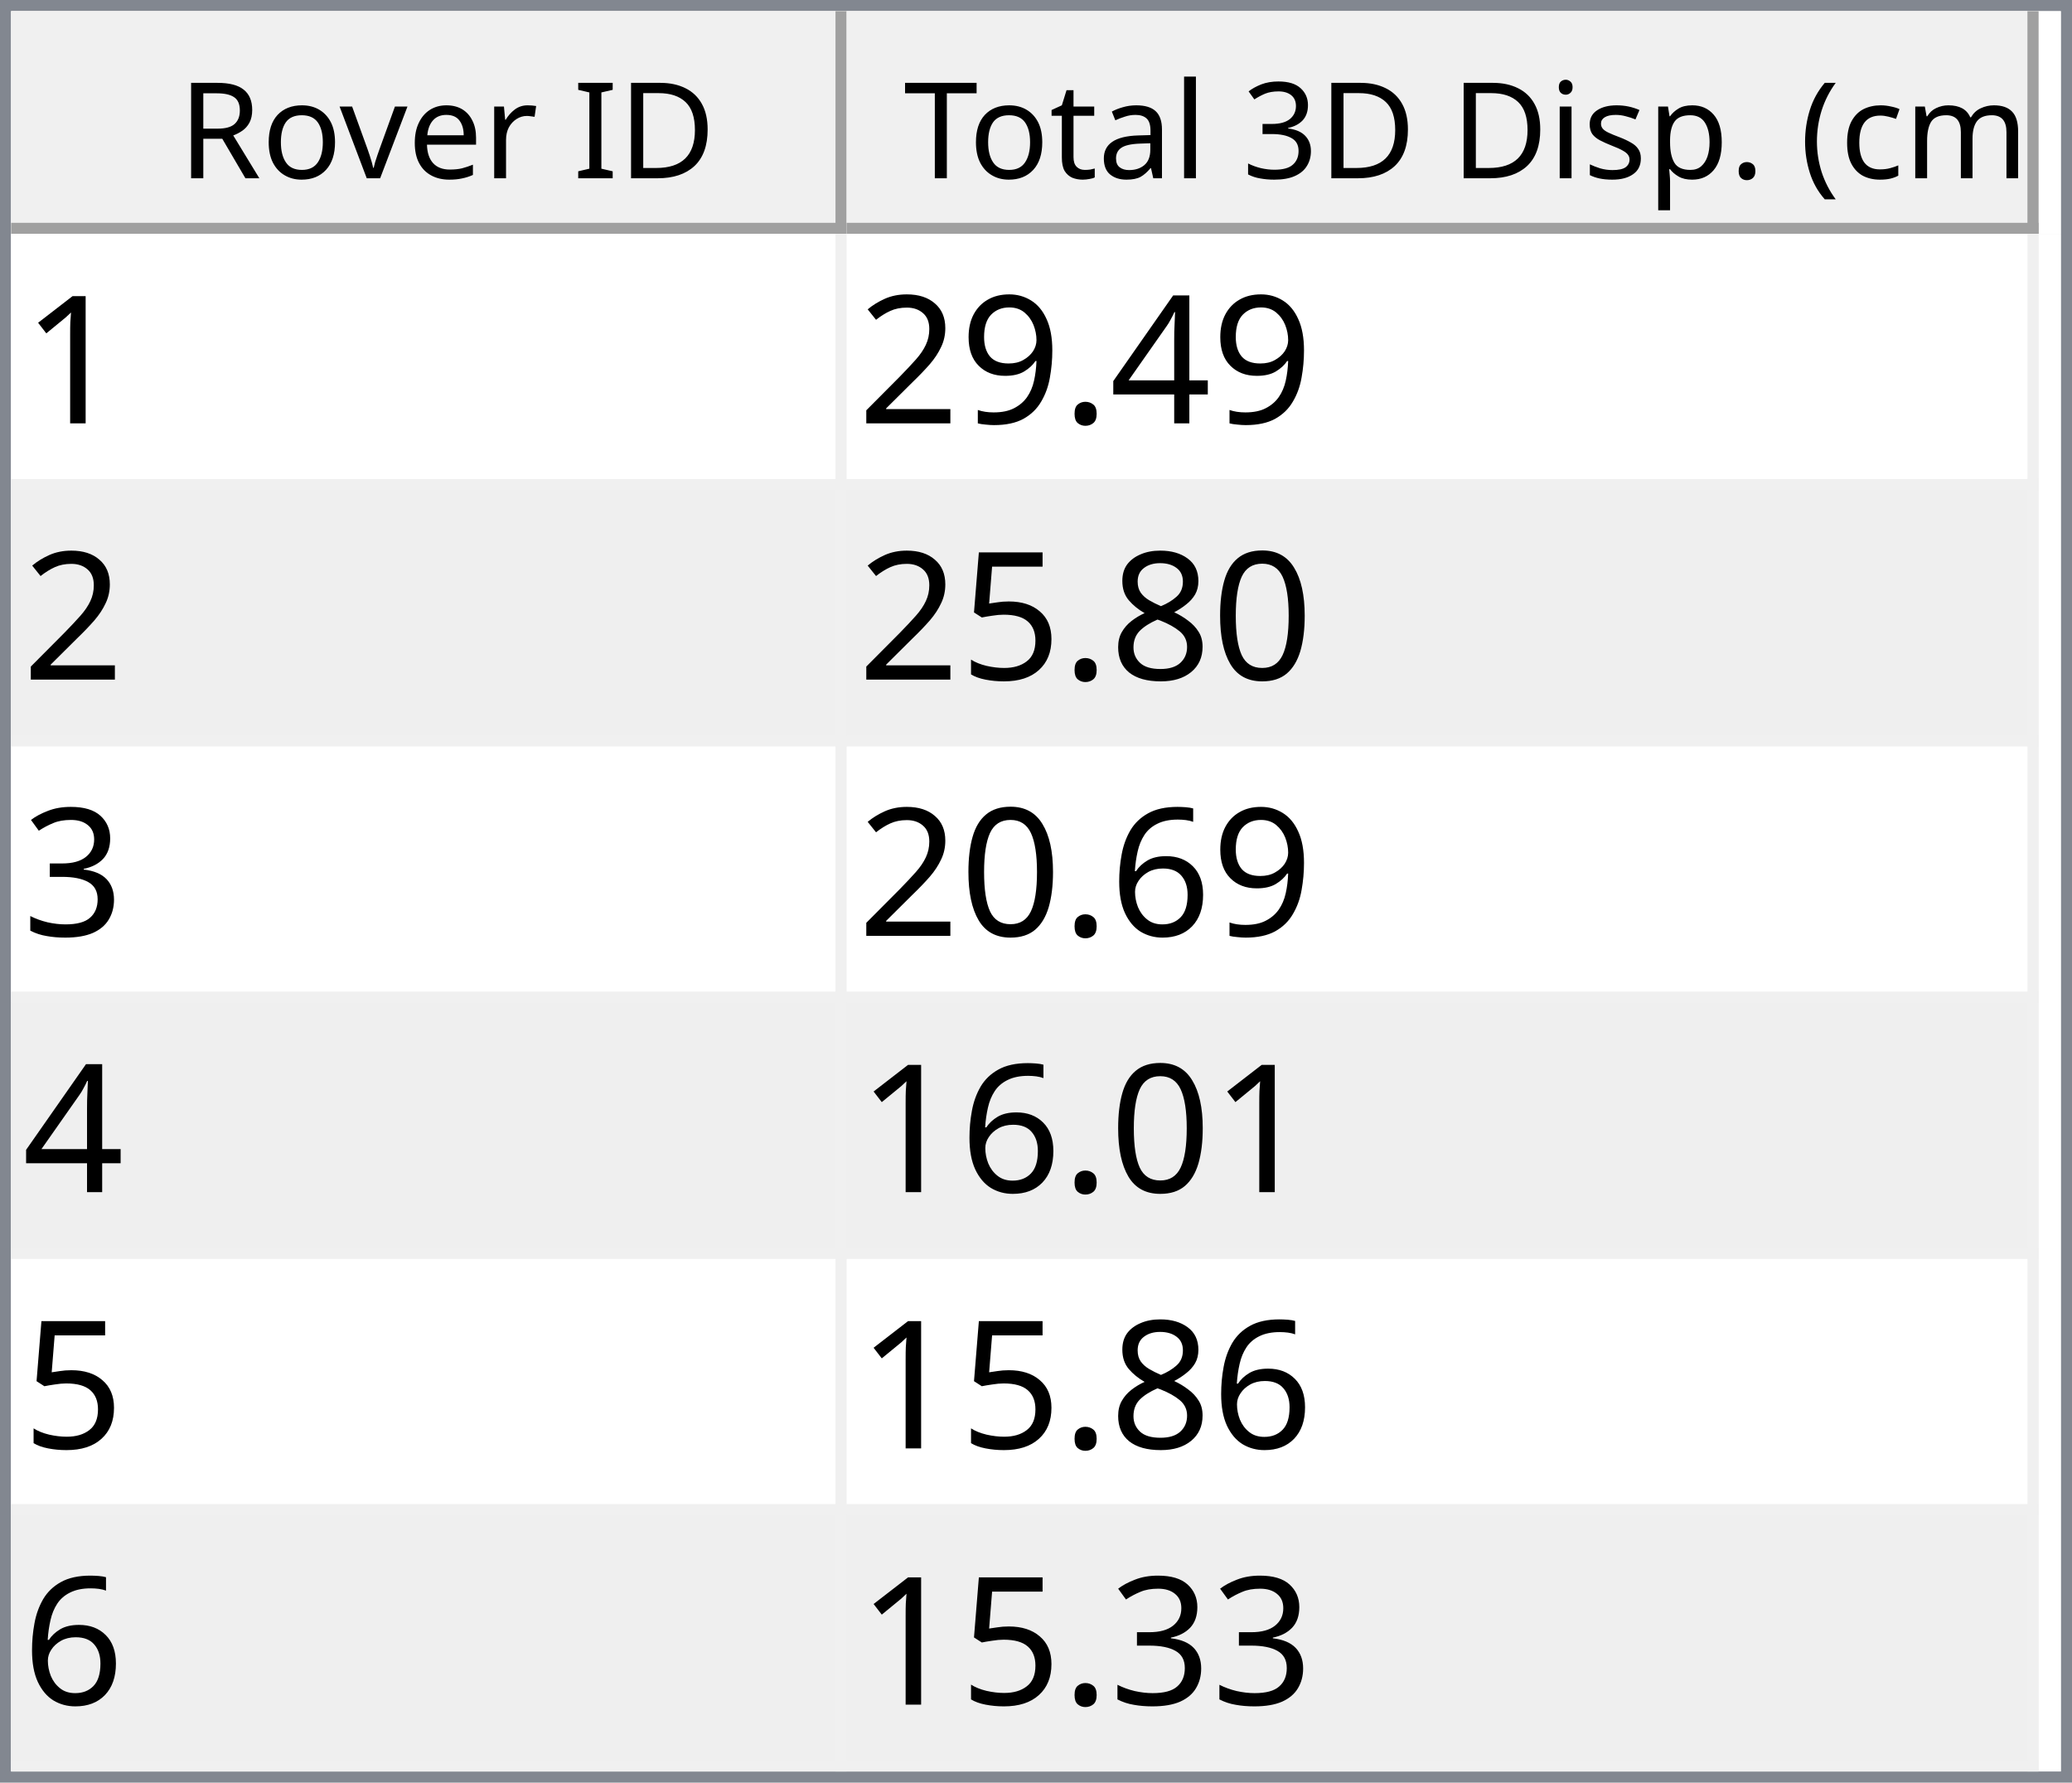
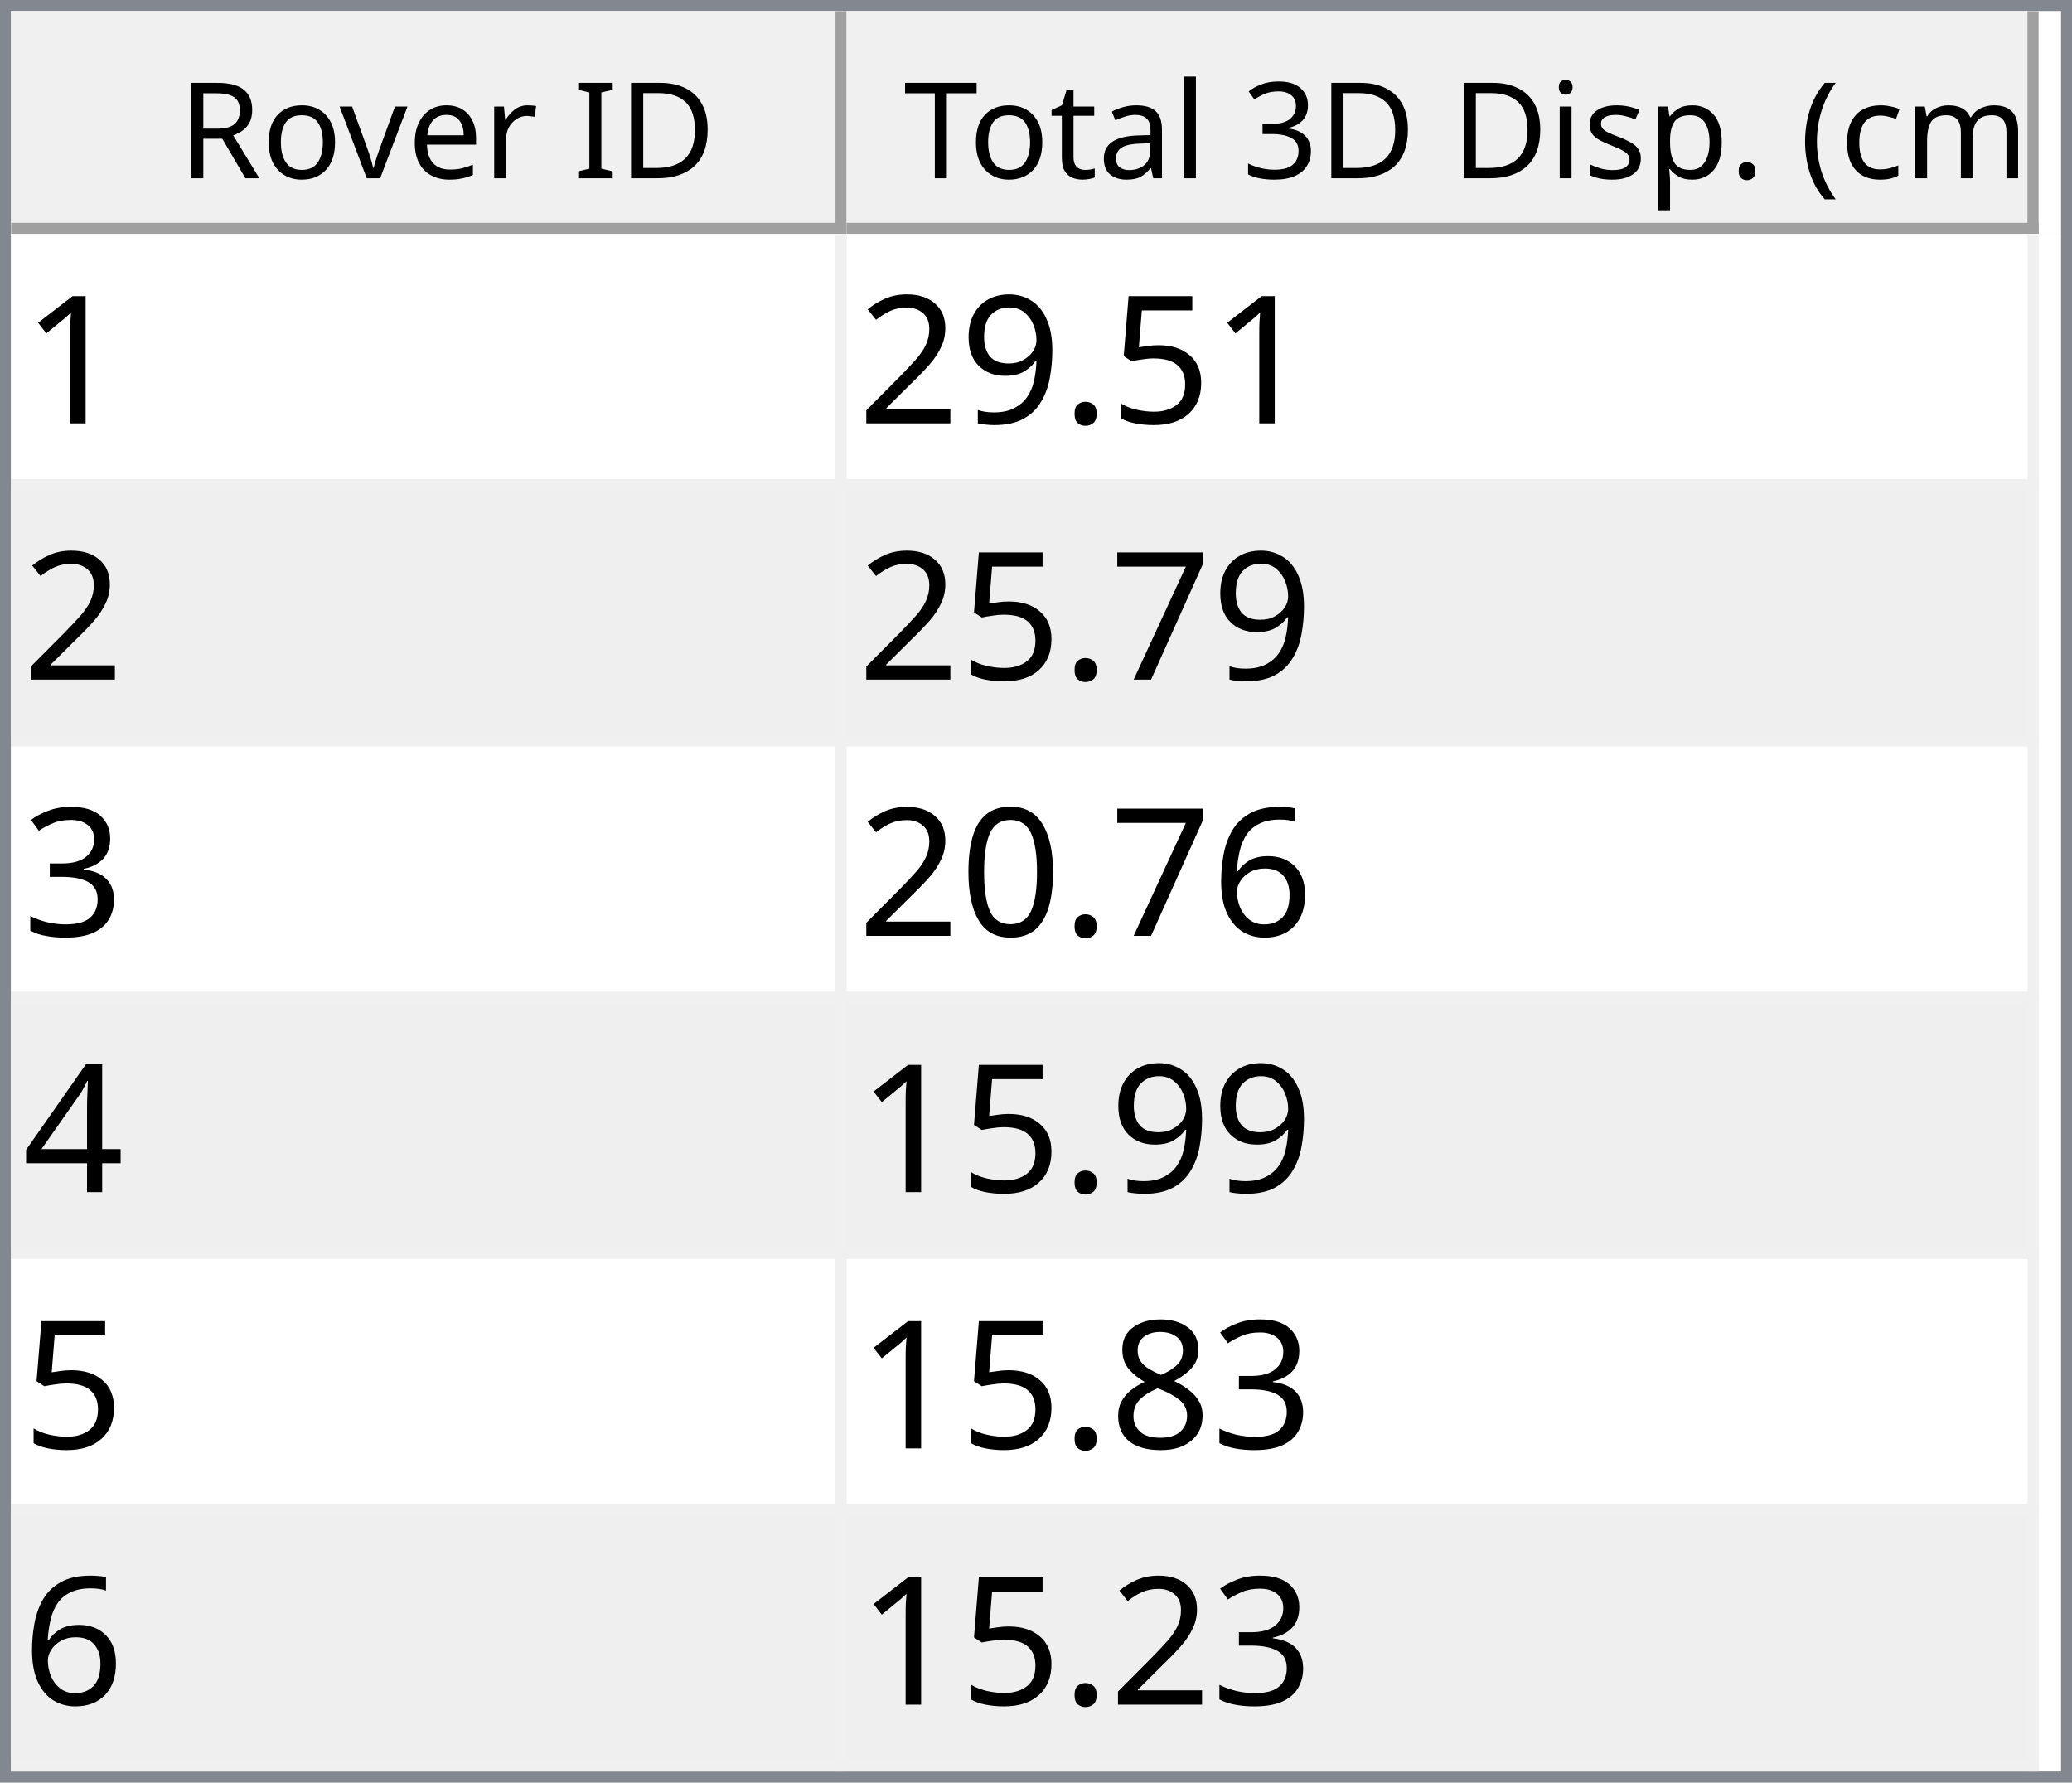
<svg xmlns="http://www.w3.org/2000/svg" style="fill-opacity:1; color-rendering:auto; color-interpolation:auto; text-rendering:auto; stroke:black; stroke-linecap:square; stroke-miterlimit:10; shape-rendering:auto; stroke-opacity:1; fill:black; stroke-dasharray:none; font-weight:normal; stroke-width:1; font-family:'Dialog'; font-style:normal; stroke-linejoin:miter; font-size:12px; stroke-dashoffset:0; image-rendering:auto;" width="186" height="160">
  <defs id="genericDefs" />
  <g>
    <defs id="defs1">
      <clipPath clipPathUnits="userSpaceOnUse" id="clipPath1">
        <path d="M0 0 L186 0 L186 160 L0 160 L0 0 Z" />
      </clipPath>
      <clipPath clipPathUnits="userSpaceOnUse" id="clipPath2">
        <path d="M0 0 L0 160 L186 160 L186 0 Z" />
      </clipPath>
      <clipPath clipPathUnits="userSpaceOnUse" id="clipPath3">
        <path d="M0 0 L0 20 L184 20 L184 0 Z" />
      </clipPath>
      <clipPath clipPathUnits="userSpaceOnUse" id="clipPath4">
        <path d="M0 0 L0 20 L75 20 L75 0 Z" />
      </clipPath>
      <clipPath clipPathUnits="userSpaceOnUse" id="clipPath5">
        <path d="M1 1 L1 19 L74 19 L74 1 Z" />
      </clipPath>
      <clipPath clipPathUnits="userSpaceOnUse" id="clipPath6">
        <path d="M0 0 L0 18 L73 18 L73 0 Z" />
      </clipPath>
      <clipPath clipPathUnits="userSpaceOnUse" id="clipPath7">
        <path d="M-0.5 -0.5 L-0.5 19.5 L74.5 19.5 L74.5 -0.5 Z" />
      </clipPath>
      <clipPath clipPathUnits="userSpaceOnUse" id="clipPath8">
        <path d="M0 0 L0 20 L107 20 L107 0 Z" />
      </clipPath>
      <clipPath clipPathUnits="userSpaceOnUse" id="clipPath9">
        <path d="M1 1 L1 19 L106 19 L106 1 Z" />
      </clipPath>
      <clipPath clipPathUnits="userSpaceOnUse" id="clipPath10">
        <path d="M0 0 L0 18 L105 18 L105 0 Z" />
      </clipPath>
      <clipPath clipPathUnits="userSpaceOnUse" id="clipPath11">
        <path d="M-0.5 -0.5 L-0.5 19.5 L106.5 19.5 L106.5 -0.5 Z" />
      </clipPath>
      <clipPath clipPathUnits="userSpaceOnUse" id="clipPath12">
        <path d="M0 0 L0 138 L184 138 L184 0 Z" />
      </clipPath>
      <clipPath clipPathUnits="userSpaceOnUse" id="clipPath13">
        <path d="M0 0 L0 138 L182 138 L182 0 Z" />
      </clipPath>
      <clipPath clipPathUnits="userSpaceOnUse" id="clipPath14">
        <path d="M-0.5 -0.5 L-0.5 137.5 L181.5 137.5 L181.5 -0.5 Z" />
      </clipPath>
      <clipPath clipPathUnits="userSpaceOnUse" id="clipPath15">
        <path d="M0 0 L0 22 L74 22 L74 0 Z" />
      </clipPath>
      <clipPath clipPathUnits="userSpaceOnUse" id="clipPath16">
        <path d="M0 0 L0 22 L106 22 L106 0 Z" />
      </clipPath>
      <font horiz-adv-x="64.551" id="font1">
        <font-face ascent="107.91" descent="25.098" units-per-em="100" style="font-style:normal; font-family:Segoe UI; font-weight:normal;" />
        <missing-glyph horiz-adv-x="64.551" d="M8.109 0 L8.109 68.266 L56.453 68.266 L56.453 0 L8.109 0 ZM15.328 7.234 L49.219 7.234 L49.219 61.031 L15.328 61.031 L15.328 7.234 Z" />
        <glyph unicode="D" horiz-adv-x="70.117" d="M9.188 0 L9.188 70.016 L28.516 70.016 Q65.531 70.016 65.531 35.891 Q65.531 19.672 55.25 9.836 Q44.969 0 27.734 0 L9.188 0 ZM17.391 62.594 L17.391 7.422 L27.828 7.422 Q41.609 7.422 49.273 14.797 Q56.938 22.172 56.938 35.688 Q56.938 62.594 28.328 62.594 L17.391 62.594 Z" />
        <glyph unicode="I" horiz-adv-x="26.611" d="M17.391 0 L9.188 0 L9.188 70.016 L17.391 70.016 L17.391 0 Z" />
        <glyph unicode=" " horiz-adv-x="27.393" d="" />
        <glyph unicode="r" horiz-adv-x="34.766" d="M34.188 41.891 Q32.078 43.5 28.125 43.5 Q23 43.5 19.555 38.672 Q16.109 33.844 16.109 25.484 L16.109 0 L8.109 0 L8.109 50 L16.109 50 L16.109 39.703 L16.312 39.703 Q18.016 44.969 21.531 47.922 Q25.047 50.875 29.391 50.875 Q32.516 50.875 34.188 50.203 L34.188 41.891 Z" />
        <glyph unicode="e" horiz-adv-x="52.295" d="M48.297 23 L12.984 23 Q13.188 14.656 17.484 10.109 Q21.781 5.562 29.297 5.562 Q37.75 5.562 44.828 11.141 L44.828 3.609 Q38.234 -1.172 27.391 -1.172 Q16.797 -1.172 10.742 5.641 Q4.688 12.453 4.688 24.812 Q4.688 36.469 11.305 43.82 Q17.922 51.172 27.734 51.172 Q37.547 51.172 42.922 44.828 Q48.297 38.484 48.297 27.203 L48.297 23 ZM40.094 29.781 Q40.047 36.719 36.75 40.578 Q33.453 44.438 27.594 44.438 Q21.922 44.438 17.969 40.383 Q14.016 36.328 13.094 29.781 L40.094 29.781 Z" />
        <glyph unicode="v" horiz-adv-x="47.9" d="M47.406 50 L27.484 0 L19.625 0 L0.688 50 L9.469 50 L22.172 13.672 Q23.578 9.672 23.922 6.688 L24.125 6.688 Q24.609 10.453 25.688 13.484 L38.969 50 L47.406 50 Z" />
        <glyph unicode="o" horiz-adv-x="58.594" d="M29 -1.172 Q17.922 -1.172 11.305 5.836 Q4.688 12.844 4.688 24.422 Q4.688 37.016 11.57 44.094 Q18.453 51.172 30.172 51.172 Q41.359 51.172 47.633 44.289 Q53.906 37.406 53.906 25.203 Q53.906 13.234 47.141 6.031 Q40.375 -1.172 29 -1.172 ZM29.594 44.438 Q21.875 44.438 17.383 39.188 Q12.891 33.938 12.891 24.703 Q12.891 15.828 17.43 10.695 Q21.969 5.562 29.594 5.562 Q37.359 5.562 41.531 10.594 Q45.703 15.625 45.703 24.906 Q45.703 34.281 41.531 39.359 Q37.359 44.438 29.594 44.438 Z" />
        <glyph unicode="R" horiz-adv-x="59.814" d="M59.375 0 L49.609 0 L37.891 19.625 Q36.281 22.359 34.766 24.289 Q33.25 26.219 31.664 27.438 Q30.078 28.656 28.25 29.219 Q26.422 29.781 24.125 29.781 L17.391 29.781 L17.391 0 L9.188 0 L9.188 70.016 L30.078 70.016 Q34.672 70.016 38.555 68.867 Q42.438 67.719 45.289 65.375 Q48.141 63.031 49.758 59.547 Q51.375 56.062 51.375 51.375 Q51.375 47.703 50.273 44.656 Q49.172 41.609 47.148 39.211 Q45.125 36.812 42.266 35.133 Q39.406 33.453 35.844 32.516 L35.844 32.328 Q37.594 31.547 38.891 30.547 Q40.188 29.547 41.359 28.18 Q42.531 26.812 43.68 25.078 Q44.828 23.344 46.234 21.047 L59.375 0 ZM17.391 62.594 L17.391 37.203 L28.516 37.203 Q31.594 37.203 34.203 38.133 Q36.812 39.062 38.719 40.797 Q40.625 42.531 41.703 45.047 Q42.781 47.562 42.781 50.688 Q42.781 56.297 39.141 59.445 Q35.5 62.594 28.609 62.594 L17.391 62.594 Z" />
        <glyph unicode=")" horiz-adv-x="30.176" d="M8.297 -15.922 L1.172 -15.922 Q16.406 2.344 16.406 26.812 Q16.406 51.469 1.078 70.016 L8.297 70.016 Q23.531 52.156 23.531 26.703 Q23.531 1.375 8.297 -15.922 Z" />
        <glyph unicode="m" horiz-adv-x="86.133" d="M79.109 0 L71.094 0 L71.094 28.719 Q71.094 37.016 68.531 40.727 Q65.969 44.438 59.906 44.438 Q54.781 44.438 51.195 39.75 Q47.609 35.062 47.609 28.516 L47.609 0 L39.594 0 L39.594 29.688 Q39.594 44.438 28.219 44.438 Q22.953 44.438 19.531 40.016 Q16.109 35.594 16.109 28.516 L16.109 0 L8.109 0 L8.109 50 L16.109 50 L16.109 42.094 L16.312 42.094 Q21.625 51.172 31.844 51.172 Q36.969 51.172 40.773 48.312 Q44.578 45.453 46 40.828 Q51.562 51.172 62.594 51.172 Q79.109 51.172 79.109 30.812 L79.109 0 Z" />
        <glyph unicode="c" horiz-adv-x="46.191" d="M42.188 2.297 Q36.422 -1.172 28.516 -1.172 Q17.828 -1.172 11.258 5.789 Q4.688 12.75 4.688 23.828 Q4.688 36.188 11.766 43.68 Q18.844 51.172 30.672 51.172 Q37.25 51.172 42.281 48.734 L42.281 40.531 Q36.719 44.438 30.375 44.438 Q22.703 44.438 17.797 38.945 Q12.891 33.453 12.891 24.516 Q12.891 15.719 17.508 10.641 Q22.125 5.562 29.891 5.562 Q36.422 5.562 42.188 9.906 L42.188 2.297 Z" />
        <glyph unicode="(" horiz-adv-x="30.176" d="M29.109 -15.922 L21.969 -15.922 Q6.844 1.375 6.844 26.703 Q6.844 52.156 21.969 70.016 L29.203 70.016 Q13.875 51.469 13.875 26.812 Q13.875 2.344 29.109 -15.922 Z" />
        <glyph unicode="." horiz-adv-x="21.68" d="M10.891 -1.078 Q8.641 -1.078 7.055 0.539 Q5.469 2.156 5.469 4.391 Q5.469 6.641 7.055 8.273 Q8.641 9.906 10.891 9.906 Q13.188 9.906 14.797 8.273 Q16.406 6.641 16.406 4.391 Q16.406 2.156 14.797 0.539 Q13.188 -1.078 10.891 -1.078 Z" />
        <glyph unicode="p" horiz-adv-x="58.789" d="M16.312 7.234 L16.109 7.234 L16.109 -23 L8.109 -23 L8.109 50 L16.109 50 L16.109 41.219 L16.312 41.219 Q22.219 51.172 33.594 51.172 Q43.266 51.172 48.688 44.461 Q54.109 37.75 54.109 26.469 Q54.109 13.922 48 6.375 Q41.891 -1.172 31.297 -1.172 Q21.578 -1.172 16.312 7.234 ZM16.109 27.391 L16.109 20.406 Q16.109 14.203 20.141 9.883 Q24.172 5.562 30.375 5.562 Q37.641 5.562 41.773 11.133 Q45.906 16.703 45.906 26.609 Q45.906 34.969 42.047 39.703 Q38.188 44.438 31.594 44.438 Q24.609 44.438 20.359 39.578 Q16.109 34.719 16.109 27.391 Z" />
        <glyph unicode="s" horiz-adv-x="42.432" d="M5.078 1.812 L5.078 10.406 Q11.625 5.562 19.484 5.562 Q30.031 5.562 30.031 12.594 Q30.031 14.594 29.125 15.992 Q28.219 17.391 26.68 18.461 Q25.141 19.531 23.07 20.383 Q21 21.234 18.609 22.172 Q15.281 23.484 12.766 24.828 Q10.25 26.172 8.57 27.859 Q6.891 29.547 6.031 31.695 Q5.172 33.844 5.172 36.719 Q5.172 40.234 6.789 42.945 Q8.406 45.656 11.086 47.484 Q13.766 49.312 17.211 50.242 Q20.656 51.172 24.312 51.172 Q30.812 51.172 35.938 48.922 L35.938 40.828 Q30.422 44.438 23.25 44.438 Q21 44.438 19.195 43.922 Q17.391 43.406 16.094 42.477 Q14.797 41.547 14.086 40.258 Q13.375 38.969 13.375 37.406 Q13.375 35.453 14.086 34.133 Q14.797 32.812 16.164 31.789 Q17.531 30.766 19.484 29.938 Q21.438 29.109 23.922 28.125 Q27.25 26.859 29.883 25.516 Q32.516 24.172 34.375 22.484 Q36.234 20.797 37.234 18.602 Q38.234 16.406 38.234 13.375 Q38.234 9.672 36.602 6.938 Q34.969 4.203 32.234 2.398 Q29.5 0.594 25.93 -0.289 Q22.359 -1.172 18.453 -1.172 Q10.75 -1.172 5.078 1.812 Z" />
        <glyph unicode="i" horiz-adv-x="24.219" d="M12.203 62.703 Q10.062 62.703 8.547 64.164 Q7.031 65.625 7.031 67.875 Q7.031 70.125 8.547 71.609 Q10.062 73.094 12.203 73.094 Q14.406 73.094 15.945 71.609 Q17.484 70.125 17.484 67.875 Q17.484 65.719 15.945 64.211 Q14.406 62.703 12.203 62.703 ZM16.109 0 L8.109 0 L8.109 50 L16.109 50 L16.109 0 Z" />
        <glyph unicode="3" horiz-adv-x="53.906" d="M46.531 19.828 Q46.531 15.094 44.75 11.211 Q42.969 7.328 39.719 4.57 Q36.469 1.812 31.93 0.297 Q27.391 -1.219 21.922 -1.219 Q11.922 -1.219 6 2.594 L6 11.188 Q13.094 5.609 22.219 5.609 Q25.875 5.609 28.828 6.539 Q31.781 7.469 33.906 9.227 Q36.031 10.984 37.18 13.477 Q38.328 15.969 38.328 19.094 Q38.328 32.812 18.797 32.812 L12.984 32.812 L12.984 39.594 L18.5 39.594 Q35.797 39.594 35.797 52.484 Q35.797 64.406 22.609 64.406 Q15.188 64.406 8.688 59.422 L8.688 67.188 Q15.375 71.188 24.609 71.188 Q29 71.188 32.57 69.969 Q36.141 68.75 38.68 66.555 Q41.219 64.359 42.609 61.281 Q44 58.203 44 54.5 Q44 40.672 30.031 36.719 L30.031 36.531 Q33.594 36.141 36.625 34.797 Q39.656 33.453 41.852 31.305 Q44.047 29.156 45.289 26.25 Q46.531 23.344 46.531 19.828 Z" />
        <glyph unicode="l" horiz-adv-x="24.219" d="M16.109 0 L8.109 0 L8.109 74.031 L16.109 74.031 L16.109 0 Z" />
        <glyph unicode="a" horiz-adv-x="50.879" d="M43.891 0 L35.891 0 L35.891 7.812 L35.688 7.812 Q30.469 -1.172 20.312 -1.172 Q12.844 -1.172 8.617 2.781 Q4.391 6.734 4.391 13.281 Q4.391 27.297 20.906 29.594 L35.891 31.688 Q35.891 44.438 25.594 44.438 Q16.547 44.438 9.281 38.281 L9.281 46.484 Q16.656 51.172 26.266 51.172 Q43.891 51.172 43.891 32.516 L43.891 0 ZM35.891 25.297 L23.828 23.641 Q18.266 22.859 15.43 20.875 Q12.594 18.891 12.594 13.875 Q12.594 10.203 15.211 7.883 Q17.828 5.562 22.172 5.562 Q28.125 5.562 32.008 9.742 Q35.891 13.922 35.891 20.312 L35.891 25.297 Z" />
        <glyph unicode="t" horiz-adv-x="33.887" d="M31.297 0.484 Q28.469 -1.078 23.828 -1.078 Q10.688 -1.078 10.688 13.578 L10.688 43.172 L2.094 43.172 L2.094 50 L10.688 50 L10.688 62.203 L18.703 64.797 L18.703 50 L31.297 50 L31.297 43.172 L18.703 43.172 L18.703 14.984 Q18.703 9.969 20.414 7.82 Q22.125 5.672 26.078 5.672 Q29.109 5.672 31.297 7.328 L31.297 0.484 Z" />
        <glyph unicode="T" horiz-adv-x="52.393" d="M50.594 62.594 L30.375 62.594 L30.375 0 L22.172 0 L22.172 62.594 L2 62.594 L2 70.016 L50.594 70.016 L50.594 62.594 Z" />
      </font>
      <font horiz-adv-x="75.0" id="font2">
        <font-face ascent="100.537" descent="21.973" units-per-em="100" style="font-style:normal; font-family:sans-serif; font-weight:normal;" />
        <missing-glyph horiz-adv-x="75.0" d="M12.5 0 L12.5 62.5 L62.5 62.5 L62.5 0 L12.5 0 ZM14.062 1.562 L60.938 1.562 L60.938 60.938 L14.062 60.938 L14.062 1.562 Z" />
        <glyph unicode="1" horiz-adv-x="55.615" d="M37.25 0 L28.469 0 L28.469 56 Q25.297 52.984 20.141 49.953 Q14.984 46.922 10.891 45.406 L10.891 53.906 Q18.266 57.375 23.781 62.305 Q29.297 67.234 31.594 71.875 L37.25 71.875 L37.25 0 Z" />
-         <glyph unicode="4" horiz-adv-x="55.615" d="M32.328 0 L32.328 17.141 L1.266 17.141 L1.266 25.203 L33.938 71.578 L41.109 71.578 L41.109 25.203 L50.781 25.203 L50.781 17.141 L41.109 17.141 L41.109 0 L32.328 0 ZM32.328 25.203 L32.328 57.469 L9.906 25.203 L32.328 25.203 Z" />
+         <glyph unicode="5" horiz-adv-x="55.615" d="M4.156 18.75 L13.375 19.531 Q14.406 12.797 18.141 9.398 Q21.875 6 27.156 6 Q33.5 6 37.891 10.789 Q42.281 15.578 42.281 23.484 Q42.281 31 38.062 35.352 Q33.844 39.703 27 39.703 Q22.75 39.703 19.336 37.773 Q15.922 35.844 13.969 32.766 L5.719 33.844 L12.641 70.609 L48.25 70.609 L48.25 62.203 L19.672 62.203 L15.828 42.969 Q22.266 47.469 29.344 47.469 Q38.719 47.469 45.164 40.969 Q51.609 34.469 51.609 24.266 Q51.609 14.547 45.953 7.469 Q39.062 -1.219 27.156 -1.219 Q17.391 -1.219 11.211 4.25 Q5.031 9.719 4.156 18.75 Z" />
        <glyph unicode="." horiz-adv-x="27.783" d="M9.078 0 L9.078 10.016 L19.094 10.016 L19.094 0 L9.078 0 Z" />
        <glyph unicode="9" horiz-adv-x="55.615" d="M5.469 16.547 L13.922 17.328 Q14.984 11.375 18.016 8.688 Q21.047 6 25.781 6 Q29.828 6 32.883 7.859 Q35.938 9.719 37.891 12.82 Q39.844 15.922 41.164 21.195 Q42.484 26.469 42.484 31.938 Q42.484 32.516 42.438 33.688 Q39.797 29.5 35.234 26.883 Q30.672 24.266 25.344 24.266 Q16.453 24.266 10.305 30.711 Q4.156 37.156 4.156 47.703 Q4.156 58.594 10.578 65.234 Q17 71.875 26.656 71.875 Q33.641 71.875 39.43 68.117 Q45.219 64.359 48.219 57.398 Q51.219 50.438 51.219 37.25 Q51.219 23.531 48.242 15.406 Q45.266 7.281 39.383 3.031 Q33.5 -1.219 25.594 -1.219 Q17.188 -1.219 11.867 3.445 Q6.547 8.109 5.469 16.547 ZM41.453 48.141 Q41.453 55.719 37.43 60.156 Q33.406 64.594 27.734 64.594 Q21.875 64.594 17.531 59.812 Q13.188 55.031 13.188 47.406 Q13.188 40.578 17.312 36.305 Q21.438 32.031 27.484 32.031 Q33.594 32.031 37.523 36.305 Q41.453 40.578 41.453 48.141 Z" />
        <glyph unicode="2" horiz-adv-x="55.615" d="M50.344 8.453 L50.344 0 L3.031 0 Q2.938 3.172 4.047 6.109 Q5.859 10.938 9.836 15.625 Q13.812 20.312 21.344 26.469 Q33.016 36.031 37.117 41.625 Q41.219 47.219 41.219 52.203 Q41.219 57.422 37.477 61.008 Q33.734 64.594 27.734 64.594 Q21.391 64.594 17.578 60.789 Q13.766 56.984 13.719 50.25 L4.688 51.172 Q5.609 61.281 11.664 66.578 Q17.719 71.875 27.938 71.875 Q38.234 71.875 44.242 66.164 Q50.25 60.453 50.25 52 Q50.25 47.703 48.492 43.555 Q46.734 39.406 42.656 34.812 Q38.578 30.219 29.109 22.219 Q21.188 15.578 18.945 13.211 Q16.703 10.844 15.234 8.453 L50.344 8.453 Z" />
-         <glyph unicode="0" horiz-adv-x="55.615" d="M4.156 35.297 Q4.156 48 6.766 55.742 Q9.375 63.484 14.523 67.68 Q19.672 71.875 27.484 71.875 Q33.25 71.875 37.594 69.555 Q41.938 67.234 44.773 62.867 Q47.609 58.5 49.219 52.227 Q50.828 45.953 50.828 35.297 Q50.828 22.703 48.242 14.969 Q45.656 7.234 40.508 3.008 Q35.359 -1.219 27.484 -1.219 Q17.141 -1.219 11.234 6.203 Q4.156 15.141 4.156 35.297 ZM13.188 35.297 Q13.188 17.672 17.312 11.836 Q21.438 6 27.484 6 Q33.547 6 37.672 11.859 Q41.797 17.719 41.797 35.297 Q41.797 52.984 37.672 58.789 Q33.547 64.594 27.391 64.594 Q21.344 64.594 17.719 59.469 Q13.188 52.938 13.188 35.297 Z" />
-         <glyph unicode="8" horiz-adv-x="55.615" d="M17.672 38.812 Q12.203 40.828 9.57 44.539 Q6.938 48.25 6.938 53.422 Q6.938 61.234 12.555 66.555 Q18.172 71.875 27.484 71.875 Q36.859 71.875 42.578 66.43 Q48.297 60.984 48.297 53.172 Q48.297 48.188 45.68 44.508 Q43.062 40.828 37.75 38.812 Q44.344 36.672 47.781 31.883 Q51.219 27.094 51.219 20.453 Q51.219 11.281 44.727 5.031 Q38.234 -1.219 27.641 -1.219 Q17.047 -1.219 10.547 5.055 Q4.047 11.328 4.047 20.703 Q4.047 27.688 7.594 32.398 Q11.141 37.109 17.672 38.812 ZM15.922 53.719 Q15.922 48.641 19.195 45.414 Q22.469 42.188 27.688 42.188 Q32.766 42.188 36.016 45.383 Q39.266 48.578 39.266 53.219 Q39.266 58.062 35.914 61.359 Q32.562 64.656 27.594 64.656 Q22.562 64.656 19.242 61.43 Q15.922 58.203 15.922 53.719 ZM13.094 20.656 Q13.094 16.891 14.875 13.375 Q16.656 9.859 20.172 7.93 Q23.688 6 27.734 6 Q34.031 6 38.133 10.055 Q42.234 14.109 42.234 20.359 Q42.234 26.703 38.016 30.859 Q33.797 35.016 27.438 35.016 Q21.234 35.016 17.164 30.914 Q13.094 26.812 13.094 20.656 Z" />
-         <glyph unicode="5" horiz-adv-x="55.615" d="M4.156 18.75 L13.375 19.531 Q14.406 12.797 18.141 9.398 Q21.875 6 27.156 6 Q33.5 6 37.891 10.789 Q42.281 15.578 42.281 23.484 Q42.281 31 38.062 35.352 Q33.844 39.703 27 39.703 Q22.75 39.703 19.336 37.773 Q15.922 35.844 13.969 32.766 L5.719 33.844 L12.641 70.609 L48.25 70.609 L48.25 62.203 L19.672 62.203 L15.828 42.969 Q22.266 47.469 29.344 47.469 Q38.719 47.469 45.164 40.969 Q51.609 34.469 51.609 24.266 Q51.609 14.547 45.953 7.469 Q39.062 -1.219 27.156 -1.219 Q17.391 -1.219 11.211 4.25 Q5.031 9.719 4.156 18.75 Z" />
+         <glyph unicode="7" horiz-adv-x="55.615" d="M4.734 62.203 L4.734 70.656 L51.078 70.656 L51.078 63.812 Q44.234 56.547 37.523 44.484 Q30.812 32.422 27.156 19.672 Q24.516 10.688 23.781 0 L14.75 0 Q14.891 8.453 18.062 20.414 Q21.234 32.375 27.172 43.484 Q33.109 54.594 39.797 62.203 L4.734 62.203 Z" />
        <glyph unicode="3" horiz-adv-x="55.615" d="M4.203 18.891 L12.984 20.062 Q14.5 12.594 18.141 9.297 Q21.781 6 27 6 Q33.203 6 37.477 10.297 Q41.75 14.594 41.75 20.953 Q41.75 27 37.797 30.93 Q33.844 34.859 27.734 34.859 Q25.25 34.859 21.531 33.891 L22.516 41.609 Q23.391 41.5 23.922 41.5 Q29.547 41.5 34.039 44.43 Q38.531 47.359 38.531 53.469 Q38.531 58.297 35.258 61.477 Q31.984 64.656 26.812 64.656 Q21.688 64.656 18.266 61.43 Q14.844 58.203 13.875 51.766 L5.078 53.328 Q6.688 62.156 12.398 67.016 Q18.109 71.875 26.609 71.875 Q32.469 71.875 37.398 69.359 Q42.328 66.844 44.945 62.5 Q47.562 58.156 47.562 53.266 Q47.562 48.641 45.07 44.828 Q42.578 41.016 37.703 38.766 Q44.047 37.312 47.562 32.695 Q51.078 28.078 51.078 21.141 Q51.078 11.766 44.242 5.25 Q37.406 -1.266 26.953 -1.266 Q17.531 -1.266 11.305 4.352 Q5.078 9.969 4.203 18.891 Z" />
        <glyph unicode="6" horiz-adv-x="55.615" d="M49.75 54.047 L41.016 53.375 Q39.844 58.547 37.703 60.891 Q34.125 64.656 28.906 64.656 Q24.703 64.656 21.531 62.312 Q17.391 59.281 14.992 53.469 Q12.594 47.656 12.5 36.922 Q15.672 41.75 20.266 44.094 Q24.859 46.438 29.891 46.438 Q38.672 46.438 44.852 39.969 Q51.031 33.5 51.031 23.25 Q51.031 16.5 48.125 10.719 Q45.219 4.938 40.141 1.859 Q35.062 -1.219 28.609 -1.219 Q17.625 -1.219 10.695 6.859 Q3.766 14.938 3.766 33.5 Q3.766 54.25 11.422 63.672 Q18.109 71.875 29.438 71.875 Q37.891 71.875 43.289 67.141 Q48.688 62.406 49.75 54.047 ZM13.875 23.188 Q13.875 18.656 15.797 14.508 Q17.719 10.359 21.188 8.18 Q24.656 6 28.469 6 Q34.031 6 38.039 10.492 Q42.047 14.984 42.047 22.703 Q42.047 30.125 38.086 34.398 Q34.125 38.672 28.125 38.672 Q22.172 38.672 18.023 34.398 Q13.875 30.125 13.875 23.188 Z" />
+         <glyph unicode="0" horiz-adv-x="55.615" d="M4.156 35.297 Q4.156 48 6.766 55.742 Q9.375 63.484 14.523 67.68 Q19.672 71.875 27.484 71.875 Q33.25 71.875 37.594 69.555 Q41.938 67.234 44.773 62.867 Q47.609 58.5 49.219 52.227 Q50.828 45.953 50.828 35.297 Q50.828 22.703 48.242 14.969 Q45.656 7.234 40.508 3.008 Q35.359 -1.219 27.484 -1.219 Q17.141 -1.219 11.234 6.203 Q4.156 15.141 4.156 35.297 ZM13.188 35.297 Q13.188 17.672 17.312 11.836 Q21.438 6 27.484 6 Q33.547 6 37.672 11.859 Q41.797 17.719 41.797 35.297 Q41.797 52.984 37.672 58.789 Q33.547 64.594 27.391 64.594 Q21.344 64.594 17.719 59.469 Q13.188 52.938 13.188 35.297 Z" />
+         <glyph unicode="4" horiz-adv-x="55.615" d="M32.328 0 L32.328 17.141 L1.266 17.141 L1.266 25.203 L33.938 71.578 L41.109 71.578 L41.109 25.203 L50.781 25.203 L50.781 17.141 L41.109 17.141 L41.109 0 L32.328 0 ZM32.328 25.203 L32.328 57.469 L9.906 25.203 L32.328 25.203 Z" />
+         <glyph unicode="8" horiz-adv-x="55.615" d="M17.672 38.812 Q12.203 40.828 9.57 44.539 Q6.938 48.25 6.938 53.422 Q6.938 61.234 12.555 66.555 Q18.172 71.875 27.484 71.875 Q36.859 71.875 42.578 66.43 Q48.297 60.984 48.297 53.172 Q48.297 48.188 45.68 44.508 Q43.062 40.828 37.75 38.812 Q44.344 36.672 47.781 31.883 Q51.219 27.094 51.219 20.453 Q51.219 11.281 44.727 5.031 Q38.234 -1.219 27.641 -1.219 Q17.047 -1.219 10.547 5.055 Q4.047 11.328 4.047 20.703 Q4.047 27.688 7.594 32.398 Q11.141 37.109 17.672 38.812 ZM15.922 53.719 Q15.922 48.641 19.195 45.414 Q22.469 42.188 27.688 42.188 Q32.766 42.188 36.016 45.383 Q39.266 48.578 39.266 53.219 Q39.266 58.062 35.914 61.359 Q32.562 64.656 27.594 64.656 Q22.562 64.656 19.242 61.43 Q15.922 58.203 15.922 53.719 ZM13.094 20.656 Q13.094 16.891 14.875 13.375 Q16.656 9.859 20.172 7.93 Q23.688 6 27.734 6 Q34.031 6 38.133 10.055 Q42.234 14.109 42.234 20.359 Q42.234 26.703 38.016 30.859 Q33.797 35.016 27.438 35.016 Q21.234 35.016 17.164 30.914 Q13.094 26.812 13.094 20.656 Z" />
      </font>
    </defs>
    <g style="fill:white; stroke:white;">
      <rect x="0" y="0" width="186" style="clip-path:url(#clipPath1); stroke:none;" height="160" />
    </g>
    <g style="fill:white; text-rendering:optimizeSpeed; color-rendering:optimizeSpeed; image-rendering:optimizeSpeed; shape-rendering:crispEdges; stroke:white; color-interpolation:sRGB;">
      <rect x="0" width="186" height="160" y="0" style="stroke:none;" />
      <path style="stroke:none;" d="M0 160 L186 160 L186 0 L0 0 Z" />
    </g>
    <g style="fill:rgb(240,240,240); font-family:'Segoe UI'; stroke:rgb(240,240,240);">
      <rect x="0" y="0" width="186" style="clip-path:url(#clipPath2); stroke:none;" height="160" />
    </g>
    <g style="fill:rgb(130,135,144); font-family:'Segoe UI'; stroke:rgb(130,135,144);">
      <path d="M0 0 L186 0 L186 160 L0 160 L0 0 ZM1 1 L185 1 L185 159 L1 159 L1 1 Z" style="fill-rule:evenodd; clip-path:url(#clipPath2); stroke:none;" />
    </g>
    <g style="fill:white; font-family:'Segoe UI'; stroke:white;" transform="translate(1,1)">
      <rect x="0" y="0" width="184" style="clip-path:url(#clipPath3); stroke:none;" height="20" />
    </g>
    <g style="fill:rgb(240,240,240); font-family:'Segoe UI'; stroke:rgb(240,240,240);" transform="translate(1,1)">
      <rect x="0" y="0" width="75" style="clip-path:url(#clipPath4); stroke:none;" height="20" />
    </g>
    <g style="font-family:'Segoe UI';" transform="translate(2,2)">
      <text x="14" xml:space="preserve" y="14" style="clip-path:url(#clipPath6); stroke:none;">Rover ID</text>
    </g>
    <g style="fill:rgb(160,160,160); font-family:'Segoe UI'; stroke:rgb(160,160,160); stroke-linejoin:bevel;" transform="translate(1.5,1.5)">
      <line x1="74" x2="74" y1="0" style="fill:none; clip-path:url(#clipPath7);" y2="19" />
    </g>
    <g style="fill:rgb(160,160,160); font-family:'Segoe UI'; stroke:rgb(160,160,160); stroke-linejoin:bevel;" transform="matrix(1,0,0,1,1,1) translate(0.5,0.5)">
      <line x1="0" x2="74" y1="19" style="fill:none; clip-path:url(#clipPath7);" y2="19" />
    </g>
    <g style="fill:rgb(240,240,240); font-family:'Segoe UI'; stroke:rgb(240,240,240);" transform="translate(76,1)">
      <rect x="0" y="0" width="107" style="clip-path:url(#clipPath8); stroke:none;" height="20" />
    </g>
    <g style="font-family:'Segoe UI';" transform="translate(77,2)">
      <text x="1" xml:space="preserve" y="14" style="clip-path:url(#clipPath10); stroke:none;"> Total 3D Disp. (cm)</text>
    </g>
    <g style="fill:rgb(160,160,160); font-family:'Segoe UI'; stroke:rgb(160,160,160); stroke-linejoin:bevel;" transform="translate(76.5,1.5)">
      <line x1="106" x2="106" y1="0" style="fill:none; clip-path:url(#clipPath11);" y2="19" />
    </g>
    <g style="fill:rgb(160,160,160); font-family:'Segoe UI'; stroke:rgb(160,160,160); stroke-linejoin:bevel;" transform="matrix(1,0,0,1,76,1) translate(0.5,0.5)">
      <line x1="0" x2="106" y1="19" style="fill:none; clip-path:url(#clipPath11);" y2="19" />
    </g>
    <g style="fill:white; font-family:'Segoe UI'; stroke:white;" transform="translate(1,21)">
      <rect x="0" y="0" width="184" style="clip-path:url(#clipPath12); stroke:none;" height="138" />
    </g>
    <g style="fill:rgb(240,240,240); font-size:16px; font-family:sans-serif; stroke:rgb(240,240,240);" transform="translate(1,21)">
      <rect x="0" y="0" width="182" style="clip-path:url(#clipPath13); stroke:none;" height="138" />
      <line transform="translate(0.5,0.5)" x1="0" x2="181" y1="22" style="clip-path:url(#clipPath14); fill:none; stroke-linejoin:bevel;" y2="22" />
    </g>
    <g transform="matrix(1,0,0,1,1,21) translate(0.5,0.5)" style="fill:rgb(240,240,240); font-size:16px; font-family:sans-serif; stroke:rgb(240,240,240); stroke-linejoin:bevel;">
      <line x1="0" x2="181" y1="45" style="fill:none; clip-path:url(#clipPath14);" y2="45" />
    </g>
    <g transform="matrix(1,0,0,1,1,21) translate(0.5,0.5)" style="fill:rgb(240,240,240); font-size:16px; font-family:sans-serif; stroke:rgb(240,240,240); stroke-linejoin:bevel;">
      <line x1="0" x2="181" y1="68" style="fill:none; clip-path:url(#clipPath14);" y2="68" />
    </g>
    <g transform="matrix(1,0,0,1,1,21) translate(0.5,0.5)" style="fill:rgb(240,240,240); font-size:16px; font-family:sans-serif; stroke:rgb(240,240,240); stroke-linejoin:bevel;">
      <line x1="0" x2="181" y1="91" style="fill:none; clip-path:url(#clipPath14);" y2="91" />
    </g>
    <g transform="matrix(1,0,0,1,1,21) translate(0.5,0.5)" style="fill:rgb(240,240,240); font-size:16px; font-family:sans-serif; stroke:rgb(240,240,240); stroke-linejoin:bevel;">
      <line x1="0" x2="181" y1="114" style="fill:none; clip-path:url(#clipPath14);" y2="114" />
    </g>
    <g transform="matrix(1,0,0,1,1,21) translate(0.5,0.5)" style="fill:rgb(240,240,240); font-size:16px; font-family:sans-serif; stroke:rgb(240,240,240); stroke-linejoin:bevel;">
      <line x1="0" x2="181" y1="137" style="fill:none; clip-path:url(#clipPath14);" y2="137" />
    </g>
    <g transform="matrix(1,0,0,1,1,21) translate(0.5,0.5)" style="fill:rgb(240,240,240); font-size:16px; font-family:sans-serif; stroke:rgb(240,240,240); stroke-linejoin:bevel;">
      <line x1="74" x2="74" y1="0" style="fill:none; clip-path:url(#clipPath14);" y2="137" />
    </g>
    <g transform="matrix(1,0,0,1,1,21) translate(0.5,0.5)" style="fill:rgb(240,240,240); font-size:16px; font-family:sans-serif; stroke:rgb(240,240,240); stroke-linejoin:bevel;">
      <line x1="181" x2="181" y1="0" style="fill:none; clip-path:url(#clipPath14);" y2="137" />
    </g>
    <g style="fill:white; font-size:16px; font-family:sans-serif; stroke:white;" transform="matrix(1,0,0,1,1,21)">
      <rect x="0" y="0" width="74" style="clip-path:url(#clipPath15); stroke:none;" height="22" />
      <text x="1" y="17" style="fill:black; clip-path:url(#clipPath15); stroke:none;" xml:space="preserve">1</text>
    </g>
    <g style="fill:white; font-size:16px; font-family:sans-serif; stroke:white;" transform="matrix(1,0,0,1,1,21) translate(75,0)">
      <rect x="0" y="0" width="106" style="clip-path:url(#clipPath16); stroke:none;" height="22" />
-       <text x="1" y="17" style="fill:black; clip-path:url(#clipPath16); stroke:none;" xml:space="preserve">29.49</text>
+       <text x="1" y="17" style="fill:black; clip-path:url(#clipPath16); stroke:none;" xml:space="preserve">29.51</text>
    </g>
    <g style="fill:rgb(239,239,239); font-size:16px; font-family:sans-serif; stroke:rgb(239,239,239);" transform="matrix(1,0,0,1,1,21) translate(0,23)">
      <rect x="0" y="0" width="74" style="clip-path:url(#clipPath15); stroke:none;" height="22" />
      <text x="1" y="17" style="fill:black; clip-path:url(#clipPath15); stroke:none;" xml:space="preserve">2</text>
    </g>
    <g style="fill:rgb(239,239,239); font-size:16px; font-family:sans-serif; stroke:rgb(239,239,239);" transform="matrix(1,0,0,1,1,21) translate(75,23)">
      <rect x="0" y="0" width="106" style="clip-path:url(#clipPath16); stroke:none;" height="22" />
-       <text x="1" y="17" style="fill:black; clip-path:url(#clipPath16); stroke:none;" xml:space="preserve">25.80</text>
+       <text x="1" y="17" style="fill:black; clip-path:url(#clipPath16); stroke:none;" xml:space="preserve">25.79</text>
    </g>
    <g style="fill:white; font-size:16px; font-family:sans-serif; stroke:white;" transform="matrix(1,0,0,1,1,21) translate(0,46)">
      <rect x="0" y="0" width="74" style="clip-path:url(#clipPath15); stroke:none;" height="22" />
      <text x="1" y="17" style="fill:black; clip-path:url(#clipPath15); stroke:none;" xml:space="preserve">3</text>
    </g>
    <g style="fill:white; font-size:16px; font-family:sans-serif; stroke:white;" transform="matrix(1,0,0,1,1,21) translate(75,46)">
      <rect x="0" y="0" width="106" style="clip-path:url(#clipPath16); stroke:none;" height="22" />
-       <text x="1" y="17" style="fill:black; clip-path:url(#clipPath16); stroke:none;" xml:space="preserve">20.69</text>
+       <text x="1" y="17" style="fill:black; clip-path:url(#clipPath16); stroke:none;" xml:space="preserve">20.76</text>
    </g>
    <g style="fill:rgb(239,239,239); font-size:16px; font-family:sans-serif; stroke:rgb(239,239,239);" transform="matrix(1,0,0,1,1,21) translate(0,69)">
      <rect x="0" y="0" width="74" style="clip-path:url(#clipPath15); stroke:none;" height="22" />
      <text x="1" y="17" style="fill:black; clip-path:url(#clipPath15); stroke:none;" xml:space="preserve">4</text>
    </g>
    <g style="fill:rgb(239,239,239); font-size:16px; font-family:sans-serif; stroke:rgb(239,239,239);" transform="matrix(1,0,0,1,1,21) translate(75,69)">
      <rect x="0" y="0" width="106" style="clip-path:url(#clipPath16); stroke:none;" height="22" />
-       <text x="1" y="17" style="fill:black; clip-path:url(#clipPath16); stroke:none;" xml:space="preserve">16.01</text>
+       <text x="1" y="17" style="fill:black; clip-path:url(#clipPath16); stroke:none;" xml:space="preserve">15.99</text>
    </g>
    <g style="fill:white; font-size:16px; font-family:sans-serif; stroke:white;" transform="matrix(1,0,0,1,1,21) translate(0,92)">
      <rect x="0" y="0" width="74" style="clip-path:url(#clipPath15); stroke:none;" height="22" />
      <text x="1" y="17" style="fill:black; clip-path:url(#clipPath15); stroke:none;" xml:space="preserve">5</text>
    </g>
    <g style="fill:white; font-size:16px; font-family:sans-serif; stroke:white;" transform="matrix(1,0,0,1,1,21) translate(75,92)">
      <rect x="0" y="0" width="106" style="clip-path:url(#clipPath16); stroke:none;" height="22" />
-       <text x="1" y="17" style="fill:black; clip-path:url(#clipPath16); stroke:none;" xml:space="preserve">15.86</text>
+       <text x="1" y="17" style="fill:black; clip-path:url(#clipPath16); stroke:none;" xml:space="preserve">15.83</text>
    </g>
    <g style="fill:rgb(239,239,239); font-size:16px; font-family:sans-serif; stroke:rgb(239,239,239);" transform="matrix(1,0,0,1,1,21) translate(0,115)">
      <rect x="0" y="0" width="74" style="clip-path:url(#clipPath15); stroke:none;" height="22" />
      <text x="1" y="17" style="fill:black; clip-path:url(#clipPath15); stroke:none;" xml:space="preserve">6</text>
    </g>
    <g style="fill:rgb(239,239,239); font-size:16px; font-family:sans-serif; stroke:rgb(239,239,239);" transform="matrix(1,0,0,1,1,21) translate(75,115)">
      <rect x="0" y="0" width="106" style="clip-path:url(#clipPath16); stroke:none;" height="22" />
-       <text x="1" y="17" style="fill:black; clip-path:url(#clipPath16); stroke:none;" xml:space="preserve">15.33</text>
+       <text x="1" y="17" style="fill:black; clip-path:url(#clipPath16); stroke:none;" xml:space="preserve">15.23</text>
    </g>
  </g>
</svg>
